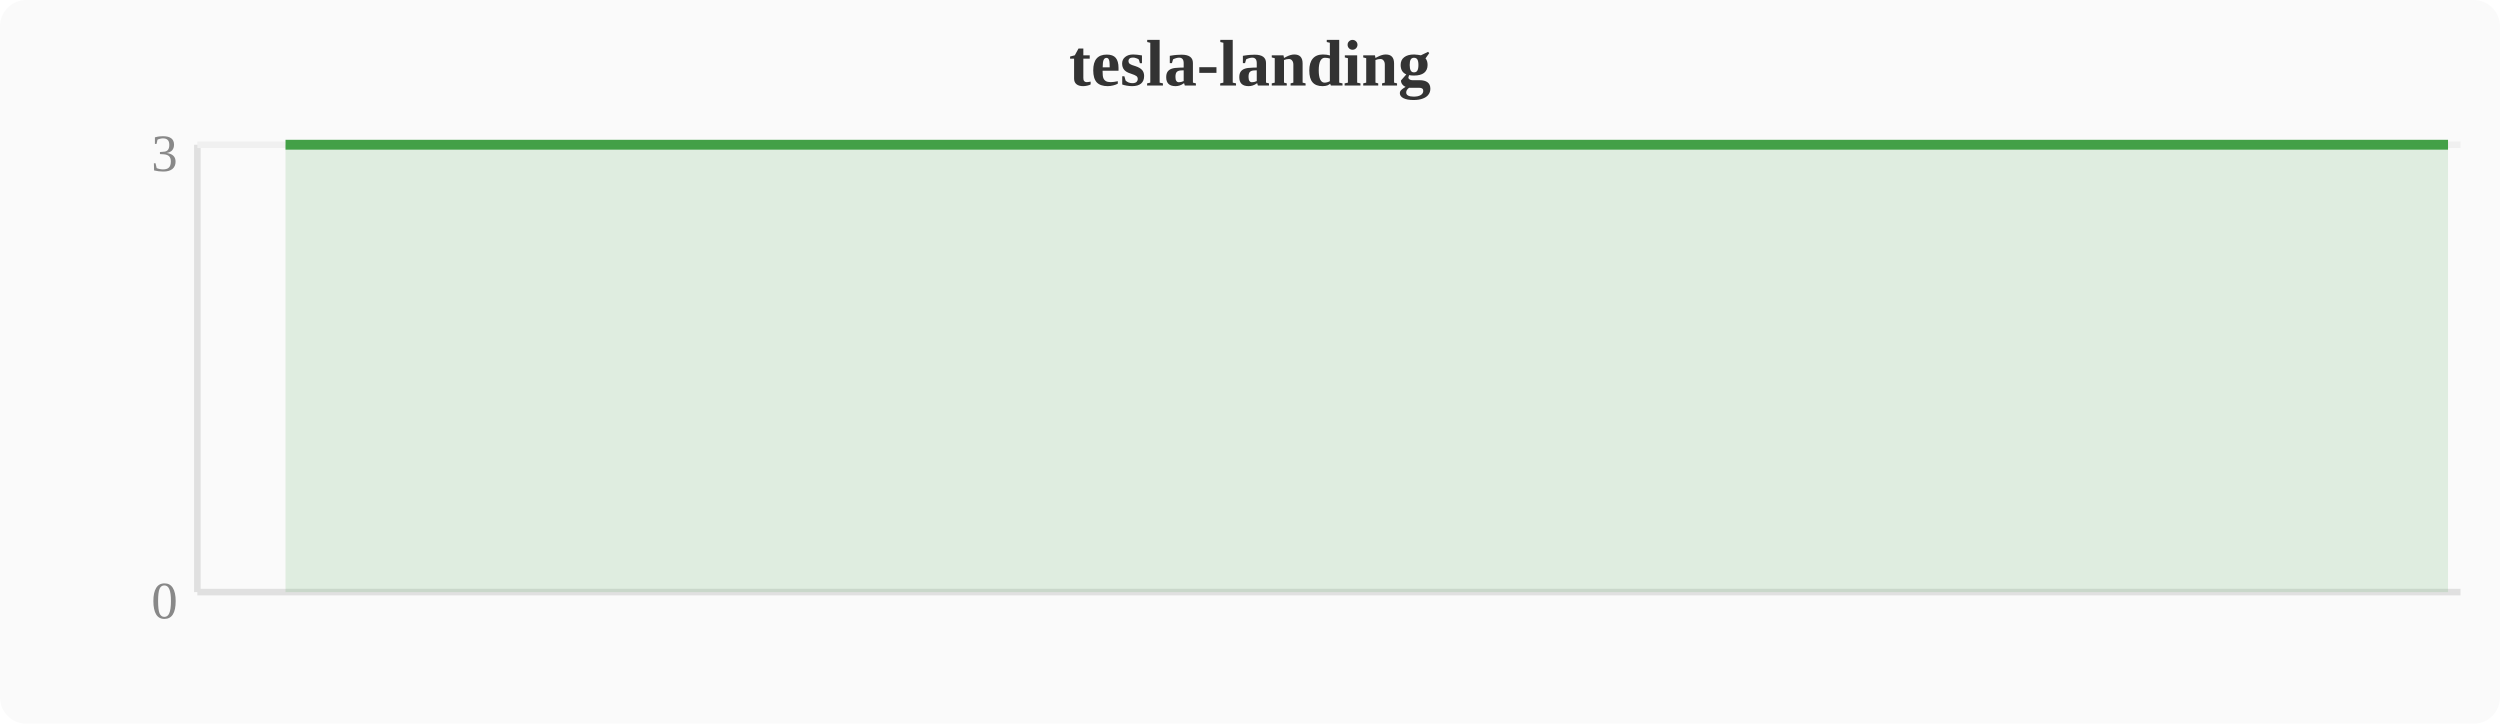
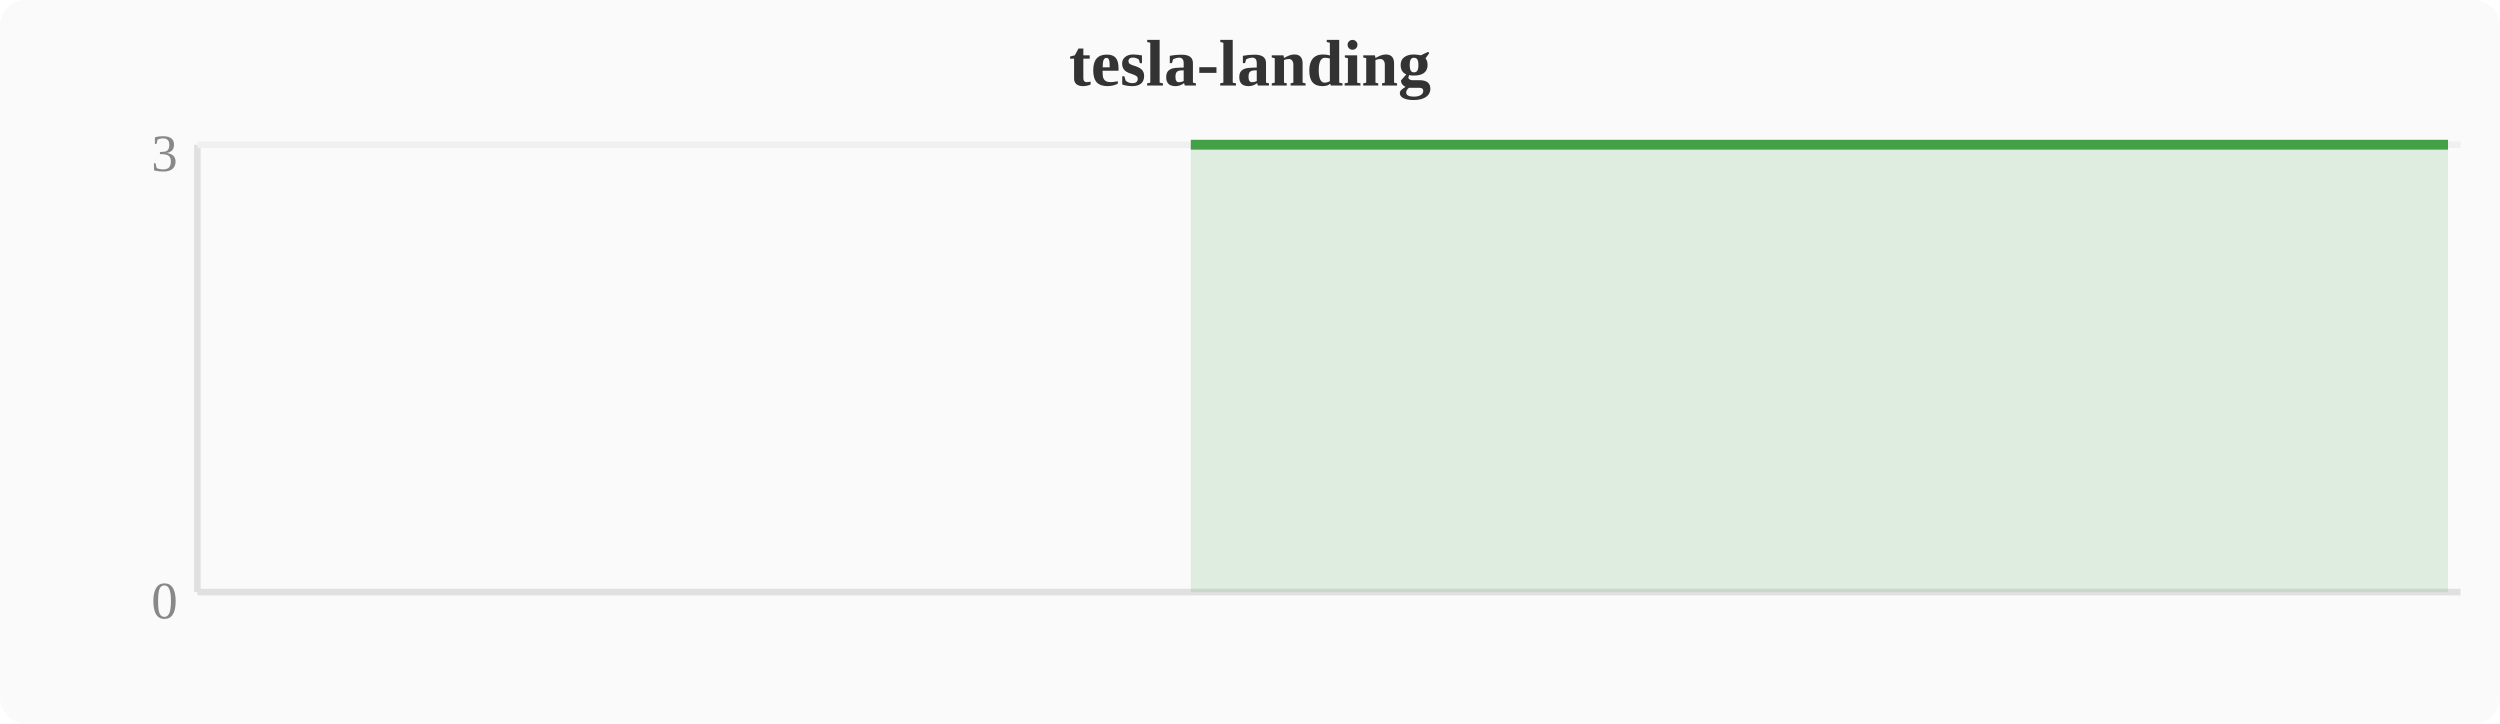
<svg xmlns="http://www.w3.org/2000/svg" width="380" height="110" viewBox="0 0 380 110">
  <rect width="380" height="110" fill="#fafafa" rx="4" />
  <text x="190" y="13" text-anchor="middle" font-size="10" font-weight="bold" fill="#333">tesla-landing</text>
  <line x1="30" y1="22" x2="30" y2="90" stroke="#e0e0e0" stroke-width="1" />
  <line x1="30" y1="90" x2="374" y2="90" stroke="#e0e0e0" stroke-width="1" />
  <line x1="30" y1="22" x2="374" y2="22" stroke="#f0f0f0" stroke-width="1" />
  <text x="27" y="94" text-anchor="end" font-size="8" fill="#888">0</text>
  <text x="27" y="26" text-anchor="end" font-size="8" fill="#888">3</text>
-   <polygon points="43.4,22.0 47.2,22.0 51.0,22.0 54.8,22.0 58.7,22.0 62.5,22.0 66.3,22.0 70.1,22.0 74.0,22.0 77.8,22.0 81.6,22.0 85.4,22.0 89.2,22.0 93.1,22.0 96.9,22.0 100.7,22.0 104.5,22.0 108.4,22.0 112.2,22.0 116.0,22.0 119.8,22.0 123.6,22.0 127.5,22.0 131.3,22.0 135.1,22.0 138.9,22.0 142.8,22.0 146.6,22.0 150.4,22.0 154.2,22.0 158.0,22.0 161.9,22.0 165.7,22.0 169.5,22.0 173.3,22.0 177.2,22.0 181.0,22.0 184.8,22.0 188.6,22.0 192.4,22.0 196.3,22.0 200.1,22.0 203.9,22.0 207.7,22.0 211.6,22.0 215.4,22.0 219.2,22.0 223.0,22.0 226.8,22.0 230.7,22.0 246.0,22.0 249.8,22.0 253.6,22.0 257.4,22.0 265.1,22.0 268.9,22.0 272.7,22.0 276.5,22.0 280.4,22.0 284.2,22.0 288.0,22.0 291.8,22.0 295.6,22.0 299.5,22.0 303.3,22.0 333.9,22.0 349.2,22.0 356.8,22.0 360.6,22.0 364.4,22.0 368.3,22.0 372.1,22.0 372.1,90 43.4,90" fill="#43a047" opacity="0.15" />
-   <polyline points="43.4,22.0 47.2,22.0 51.0,22.0 54.8,22.0 58.7,22.0 62.5,22.0 66.3,22.0 70.1,22.0 74.0,22.0 77.8,22.0 81.6,22.0 85.4,22.0 89.2,22.0 93.1,22.0 96.9,22.0 100.7,22.0 104.5,22.0 108.4,22.0 112.2,22.0 116.0,22.0 119.8,22.0 123.6,22.0 127.5,22.0 131.3,22.0 135.1,22.0 138.9,22.0 142.8,22.0 146.6,22.0 150.4,22.0 154.2,22.0 158.0,22.0 161.9,22.0 165.7,22.0 169.5,22.0 173.3,22.0 177.2,22.0 181.0,22.0 184.8,22.0 188.6,22.0 192.4,22.0 196.3,22.0 200.1,22.0 203.9,22.0 207.7,22.0 211.6,22.0 215.4,22.0 219.2,22.0 223.0,22.0 226.8,22.0 230.7,22.0 246.0,22.0 249.8,22.0 253.6,22.0 257.4,22.0 265.1,22.0 268.9,22.0 272.7,22.0 276.5,22.0 280.4,22.0 284.2,22.0 288.0,22.0 291.8,22.0 295.6,22.0 299.5,22.0 303.3,22.0 333.9,22.0 349.2,22.0 356.8,22.0 360.6,22.0 364.4,22.0 368.3,22.0 372.1,22.0" fill="none" stroke="#43a047" stroke-width="1.5" stroke-linejoin="round" />
+   <polygon points="181.0,22.0 184.8,22.0 188.6,22.0 192.4,22.0 196.3,22.0 200.1,22.0 203.9,22.0 207.7,22.0 211.6,22.0 215.4,22.0 219.2,22.0 223.0,22.0 226.8,22.0 230.7,22.0 234.5,22.0 238.3,22.0 242.1,22.0 246.0,22.0 249.8,22.0 253.6,22.0 257.4,22.0 261.2,22.0 265.1,22.0 268.9,22.0 272.7,22.0 276.5,22.0 280.4,22.0 284.2,22.0 288.0,22.0 291.8,22.0 295.6,22.0 299.5,22.0 303.3,22.0 307.1,22.0 310.9,22.0 314.8,22.0 318.6,22.0 322.4,22.0 326.2,22.0 330.0,22.0 333.9,22.0 337.7,22.0 341.5,22.0 345.3,22.0 349.2,22.0 353.0,22.0 356.8,22.0 360.6,22.0 364.4,22.0 368.3,22.0 372.1,22.0 372.1,90 181.0,90" fill="#43a047" opacity="0.15" />
+   <polyline points="181.0,22.0 184.8,22.0 188.6,22.0 192.4,22.0 196.3,22.0 200.1,22.0 203.9,22.0 207.7,22.0 211.6,22.0 215.4,22.0 219.2,22.0 223.0,22.0 226.8,22.0 230.7,22.0 234.5,22.0 238.3,22.0 242.1,22.0 246.0,22.0 249.8,22.0 253.6,22.0 257.4,22.0 261.2,22.0 265.1,22.0 268.9,22.0 272.7,22.0 276.5,22.0 280.4,22.0 284.2,22.0 288.0,22.0 291.8,22.0 295.6,22.0 299.5,22.0 303.3,22.0 307.1,22.0 310.9,22.0 314.8,22.0 318.6,22.0 322.4,22.0 326.2,22.0 330.0,22.0 333.9,22.0 337.7,22.0 341.5,22.0 345.3,22.0 349.2,22.0 353.0,22.0 356.8,22.0 360.6,22.0 364.4,22.0 368.3,22.0 372.1,22.0" fill="none" stroke="#43a047" stroke-width="1.5" stroke-linejoin="round" />
</svg>
